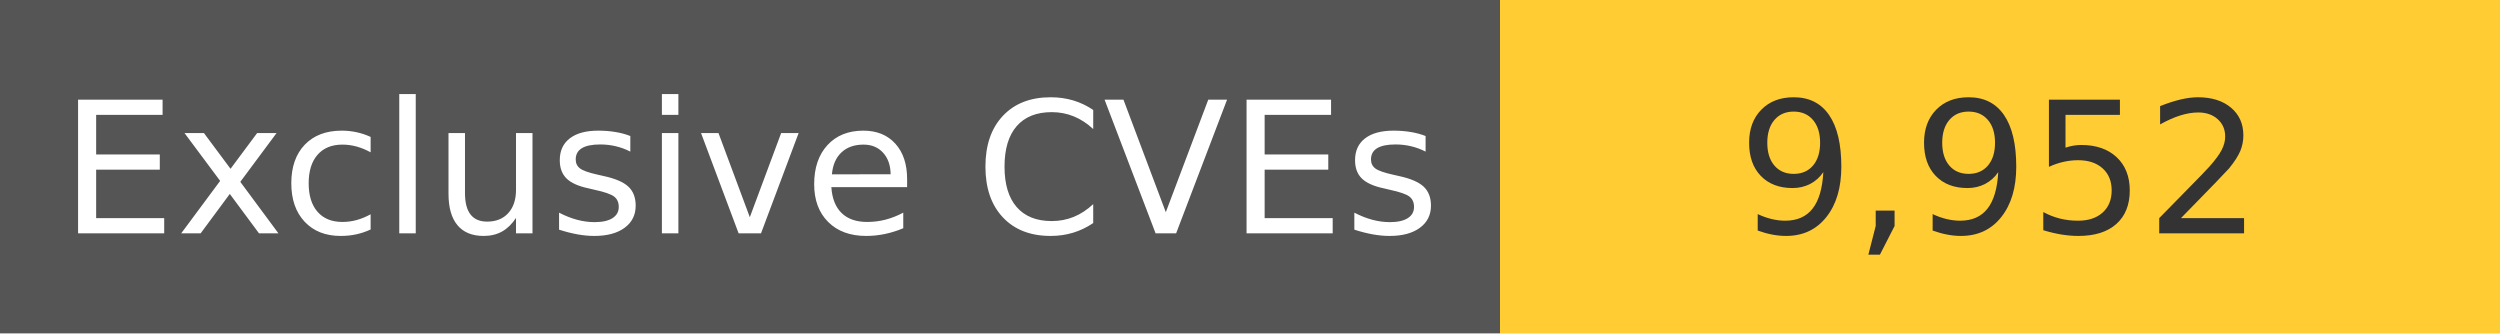
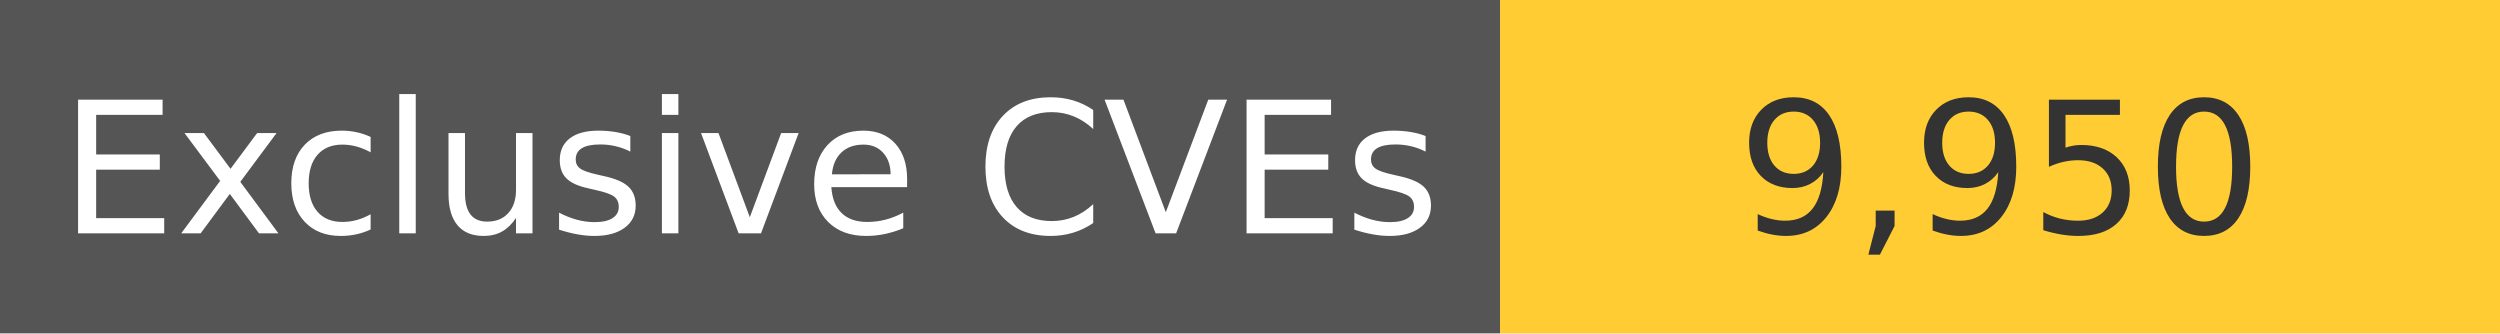
<svg xmlns="http://www.w3.org/2000/svg" width="150" height="20" role="img">
  <linearGradient id="s" x2="0" y2="100%">
    <stop offset="0" stop-color="#bbb" stop-opacity=".1" />
    <stop offset="1" stop-opacity=".1" />
  </linearGradient>
  <g>
    <rect width="90" height="20" fill="#555" />
    <rect x="90" width="267" height="20" fill="#ffcc33" />
  </g>
  <g fill="#fff" text-anchor="middle" font-family="Verdana,Geneva,DejaVu Sans,sans-serif" text-rendering="geometricPrecision" font-size="110">
    <text x="450" y="140" transform="scale(.1)" fill="#fff">
            Exclusive CVEs
        </text>
    <text x="1200" y="140" transform="scale(.1)" fill="#333">
-             9,952
+             9,950
        </text>
  </g>
</svg>
